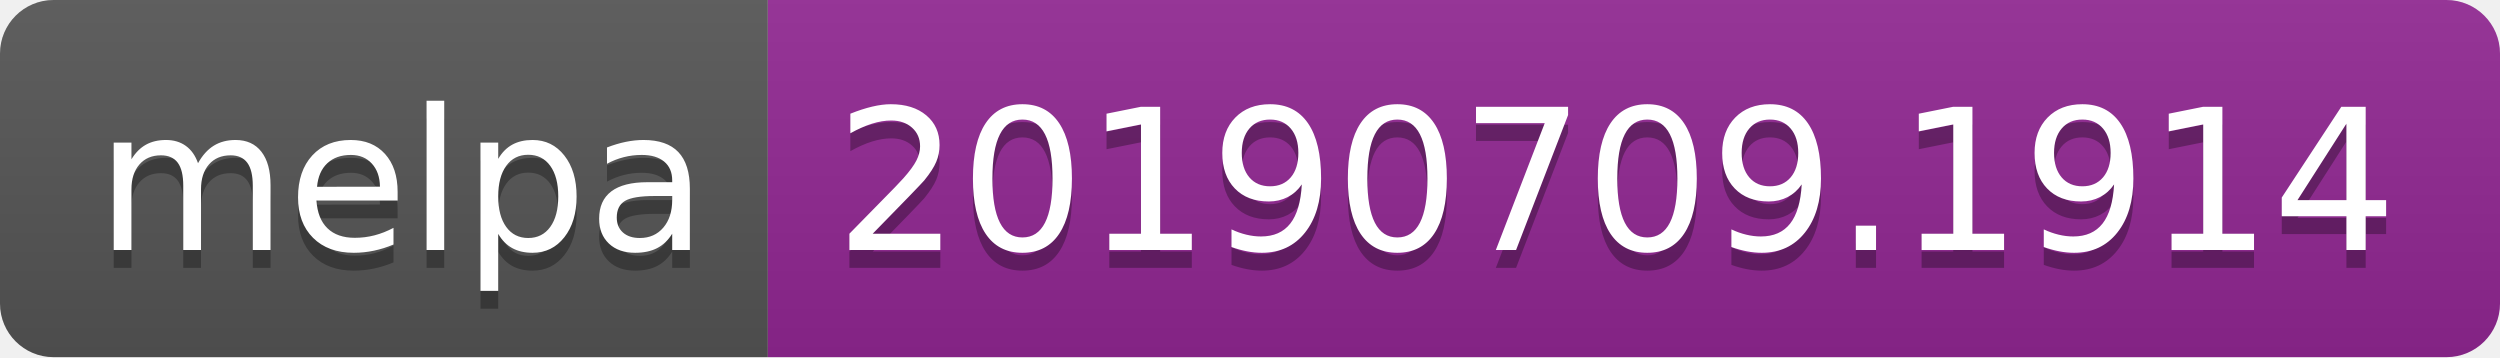
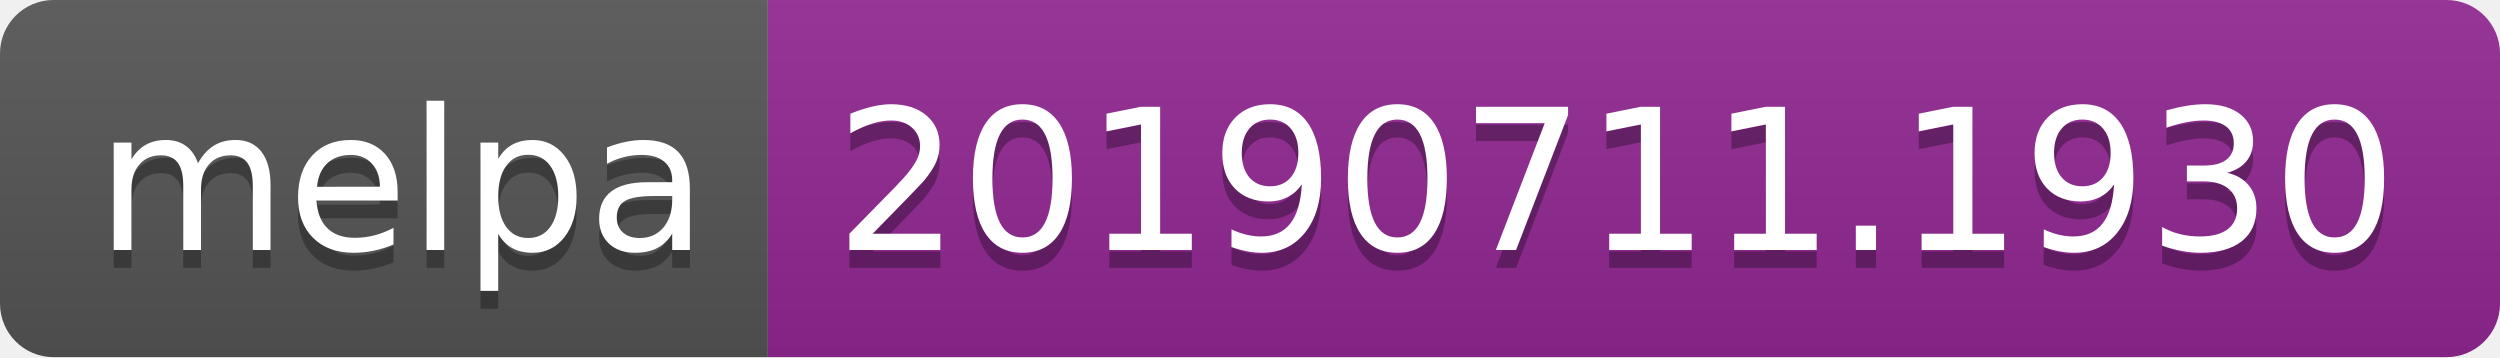
<svg xmlns="http://www.w3.org/2000/svg" width="140" height="20">
  <linearGradient id="b" x2="0" y2="100%">
    <stop offset="0" stop-color="#bbb" stop-opacity=".1" />
    <stop offset="1" stop-opacity=".1" />
  </linearGradient>
  <clipPath id="a">
    <rect width="140" height="20" rx="3" fill="#fff" />
  </clipPath>
  <g clip-path="url(#a)">
    <path fill="#555" d="M0 0h43v20H0z" />
    <path fill="#922793" d="M43 0h97v20H43z" />
    <path fill="url(#b)" d="M0 0h140v20H0z" />
  </g>
  <g fill="#fff" text-anchor="middle" font-family="DejaVu Sans,Verdana,Geneva,sans-serif" font-size="110">
    <text x="225" y="150" fill="#010101" fill-opacity=".3" transform="scale(.1)" textLength="330">melpa</text>
    <text x="225" y="140" transform="scale(.1)" textLength="330">melpa</text>
-     <text x="905" y="150" fill="#010101" fill-opacity=".3" transform="scale(.1)" textLength="870">20190709.1914</text>
-     <text x="905" y="140" transform="scale(.1)" textLength="870">20190709.1914</text>
+     <text x="905" y="150" fill="#010101" fill-opacity=".3" transform="scale(.1)" textLength="870">20190711.1930</text>
+     <text x="905" y="140" transform="scale(.1)" textLength="870">20190711.1930</text>
  </g>
</svg>
